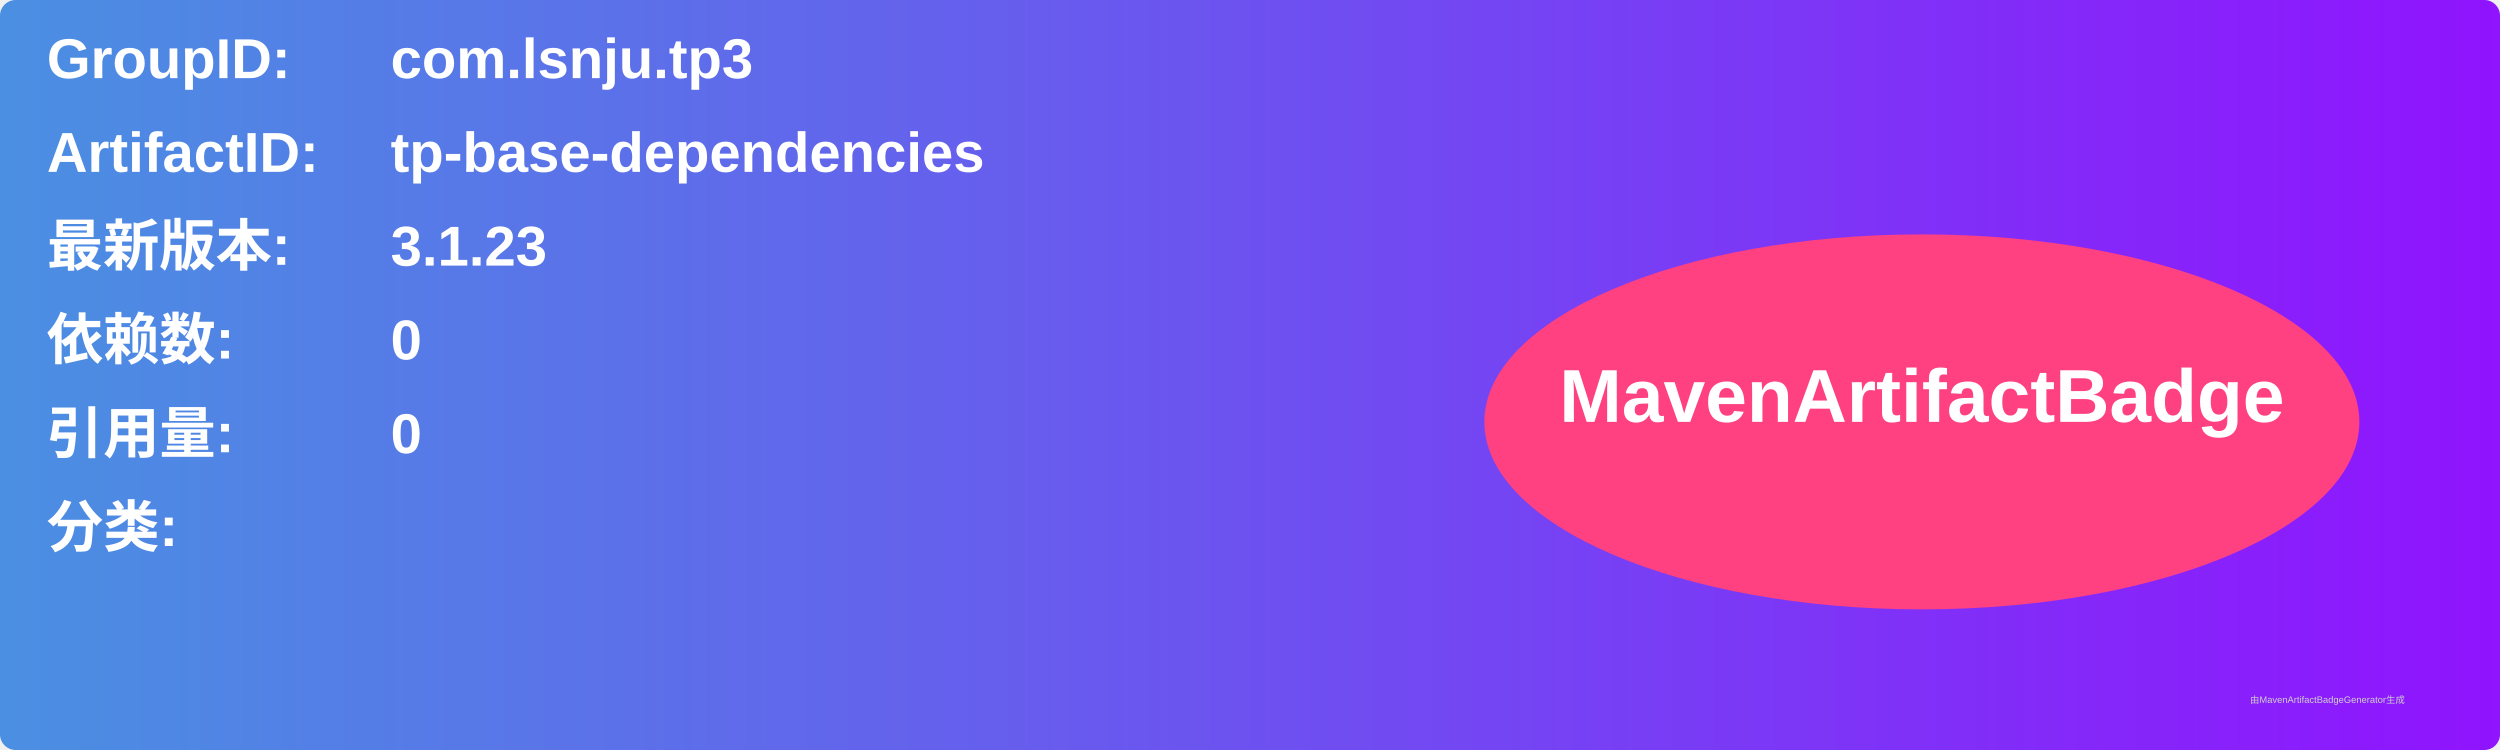
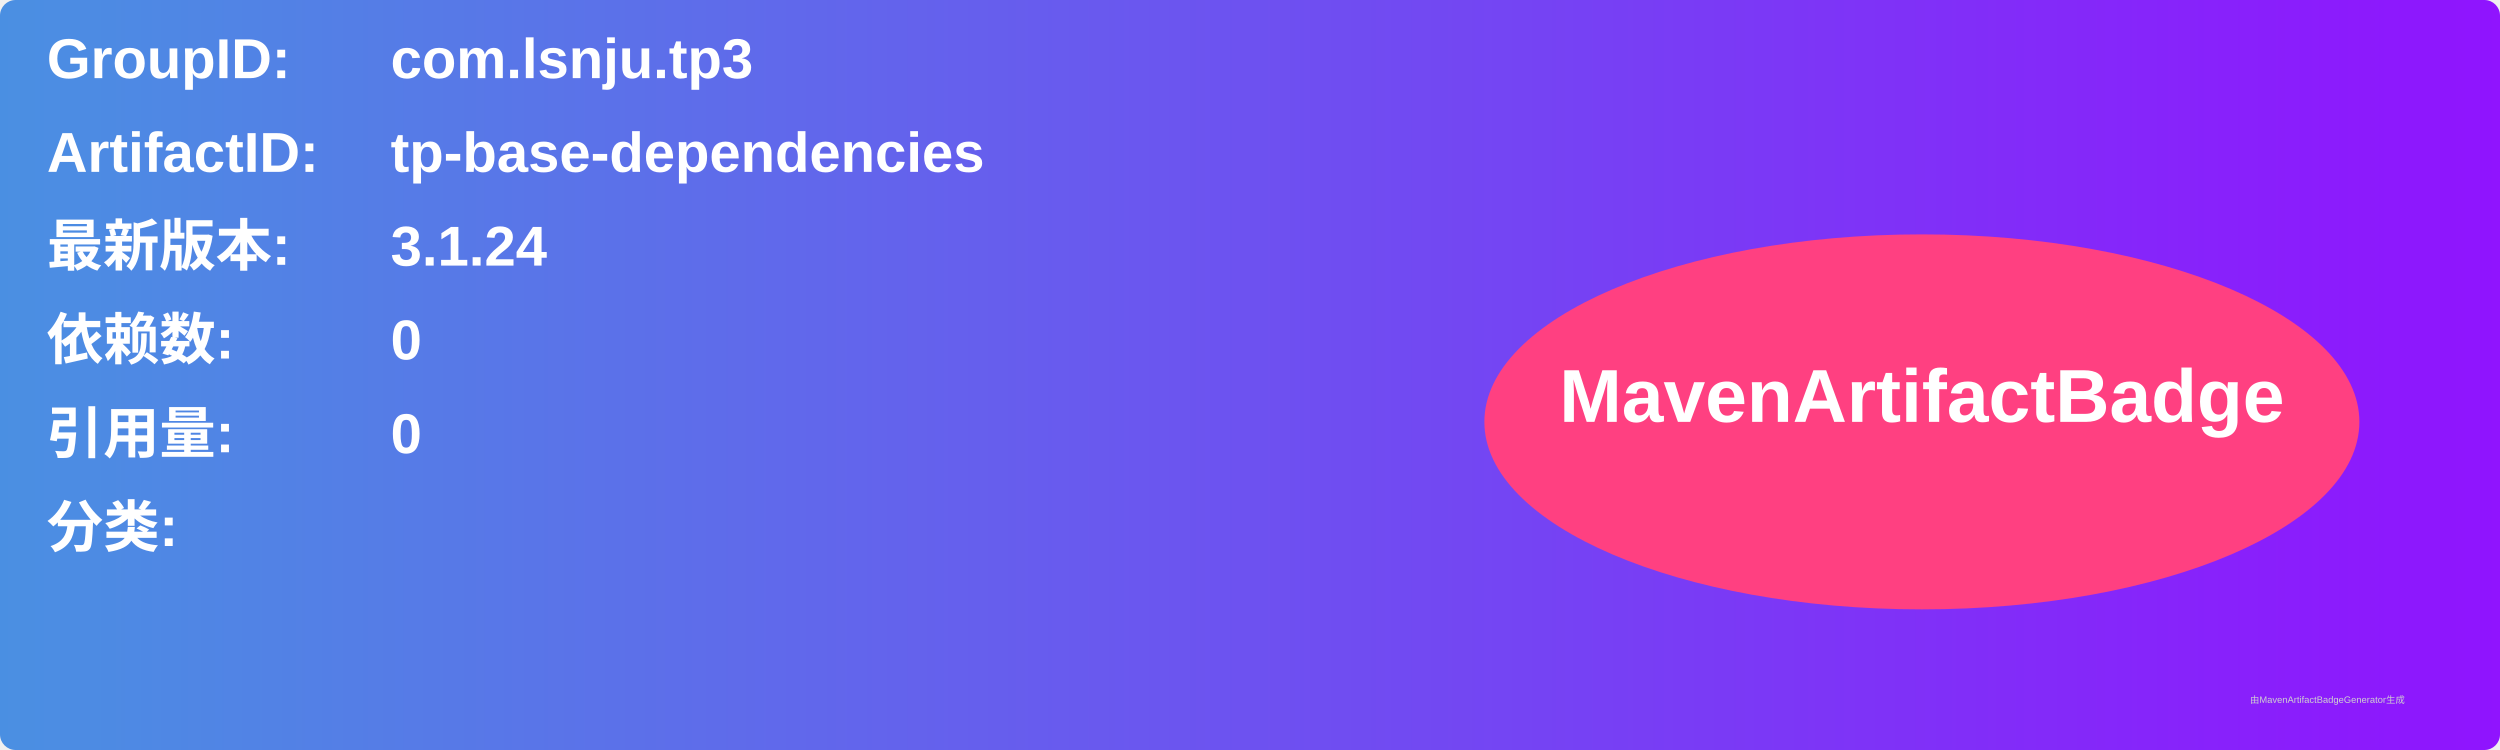
<svg xmlns="http://www.w3.org/2000/svg" width="800" height="240" viewBox="0 0 800 240">
  <linearGradient id="grad" x1="0%" y1="0%" x2="100%" y2="0%">
    <stop offset="0%" stop-color="#4a90e2" />
    <stop offset="100%" stop-color="#9013fe" />
  </linearGradient>
  <rect width="100%" height="100%" rx="5" ry="5" fill="url(#grad)" />
  <g transform="translate(15, 15)">
    <text x="0" y="10" font-family="Arial" font-size="18" fill="white" font-weight="bold" width="260">GroupID:</text>
    <text x="110" y="10" font-family="Arial" font-size="18" fill="white" font-weight="bold" width="460">com.lsnju.tp3</text>
    <text x="0" y="40" font-family="Arial" font-size="18" fill="white" font-weight="bold" width="260">ArtifactID:</text>
    <text x="110" y="40" font-family="Arial" font-size="18" fill="white" font-weight="bold" width="460">tp-base-dependencies</text>
    <text x="0" y="70" font-family="Arial" font-size="18" fill="white" font-weight="bold">最新版本:</text>
    <text x="110" y="70" font-family="Arial" font-size="18" fill="white" font-weight="bold">
-       <tspan font-weight="bold">3.1.23</tspan>
+       <tspan font-weight="bold">3.1.24</tspan>
    </text>
    <text x="0" y="100" font-family="Arial" font-size="18" fill="white" font-weight="bold">依赖数: </text>
    <text x="110" y="100" font-family="Arial" font-size="18" fill="white">
      <tspan font-weight="bold">0</tspan>
    </text>
    <text x="0" y="130" font-family="Arial" font-size="18" fill="white" font-weight="bold">引用量: </text>
    <text x="110" y="130" font-family="Arial" font-size="18" fill="white">
      <tspan font-weight="bold">0</tspan>
    </text>
    <text x="0" y="160" font-family="Arial" font-size="18" fill="white" font-weight="bold">分类:</text>
    <text x="10" y="190" font-family="Arial" font-size="10" fill="white">
      <tspan font-weight="bold" />
    </text>
    <ellipse cx="600" cy="120" rx="140" ry="60" fill="#ff4081" />
    <text x="600" y="120" text-anchor="middle" font-family="Arial" font-size="24" fill="white" font-weight="bold">MavenArtifactBadge</text>
  </g>
  <text x="720" y="225" font-family="Arial" font-size="3" fill="#d0d0d0">由MavenArtifactBadgeGenerator生成</text>
</svg>
